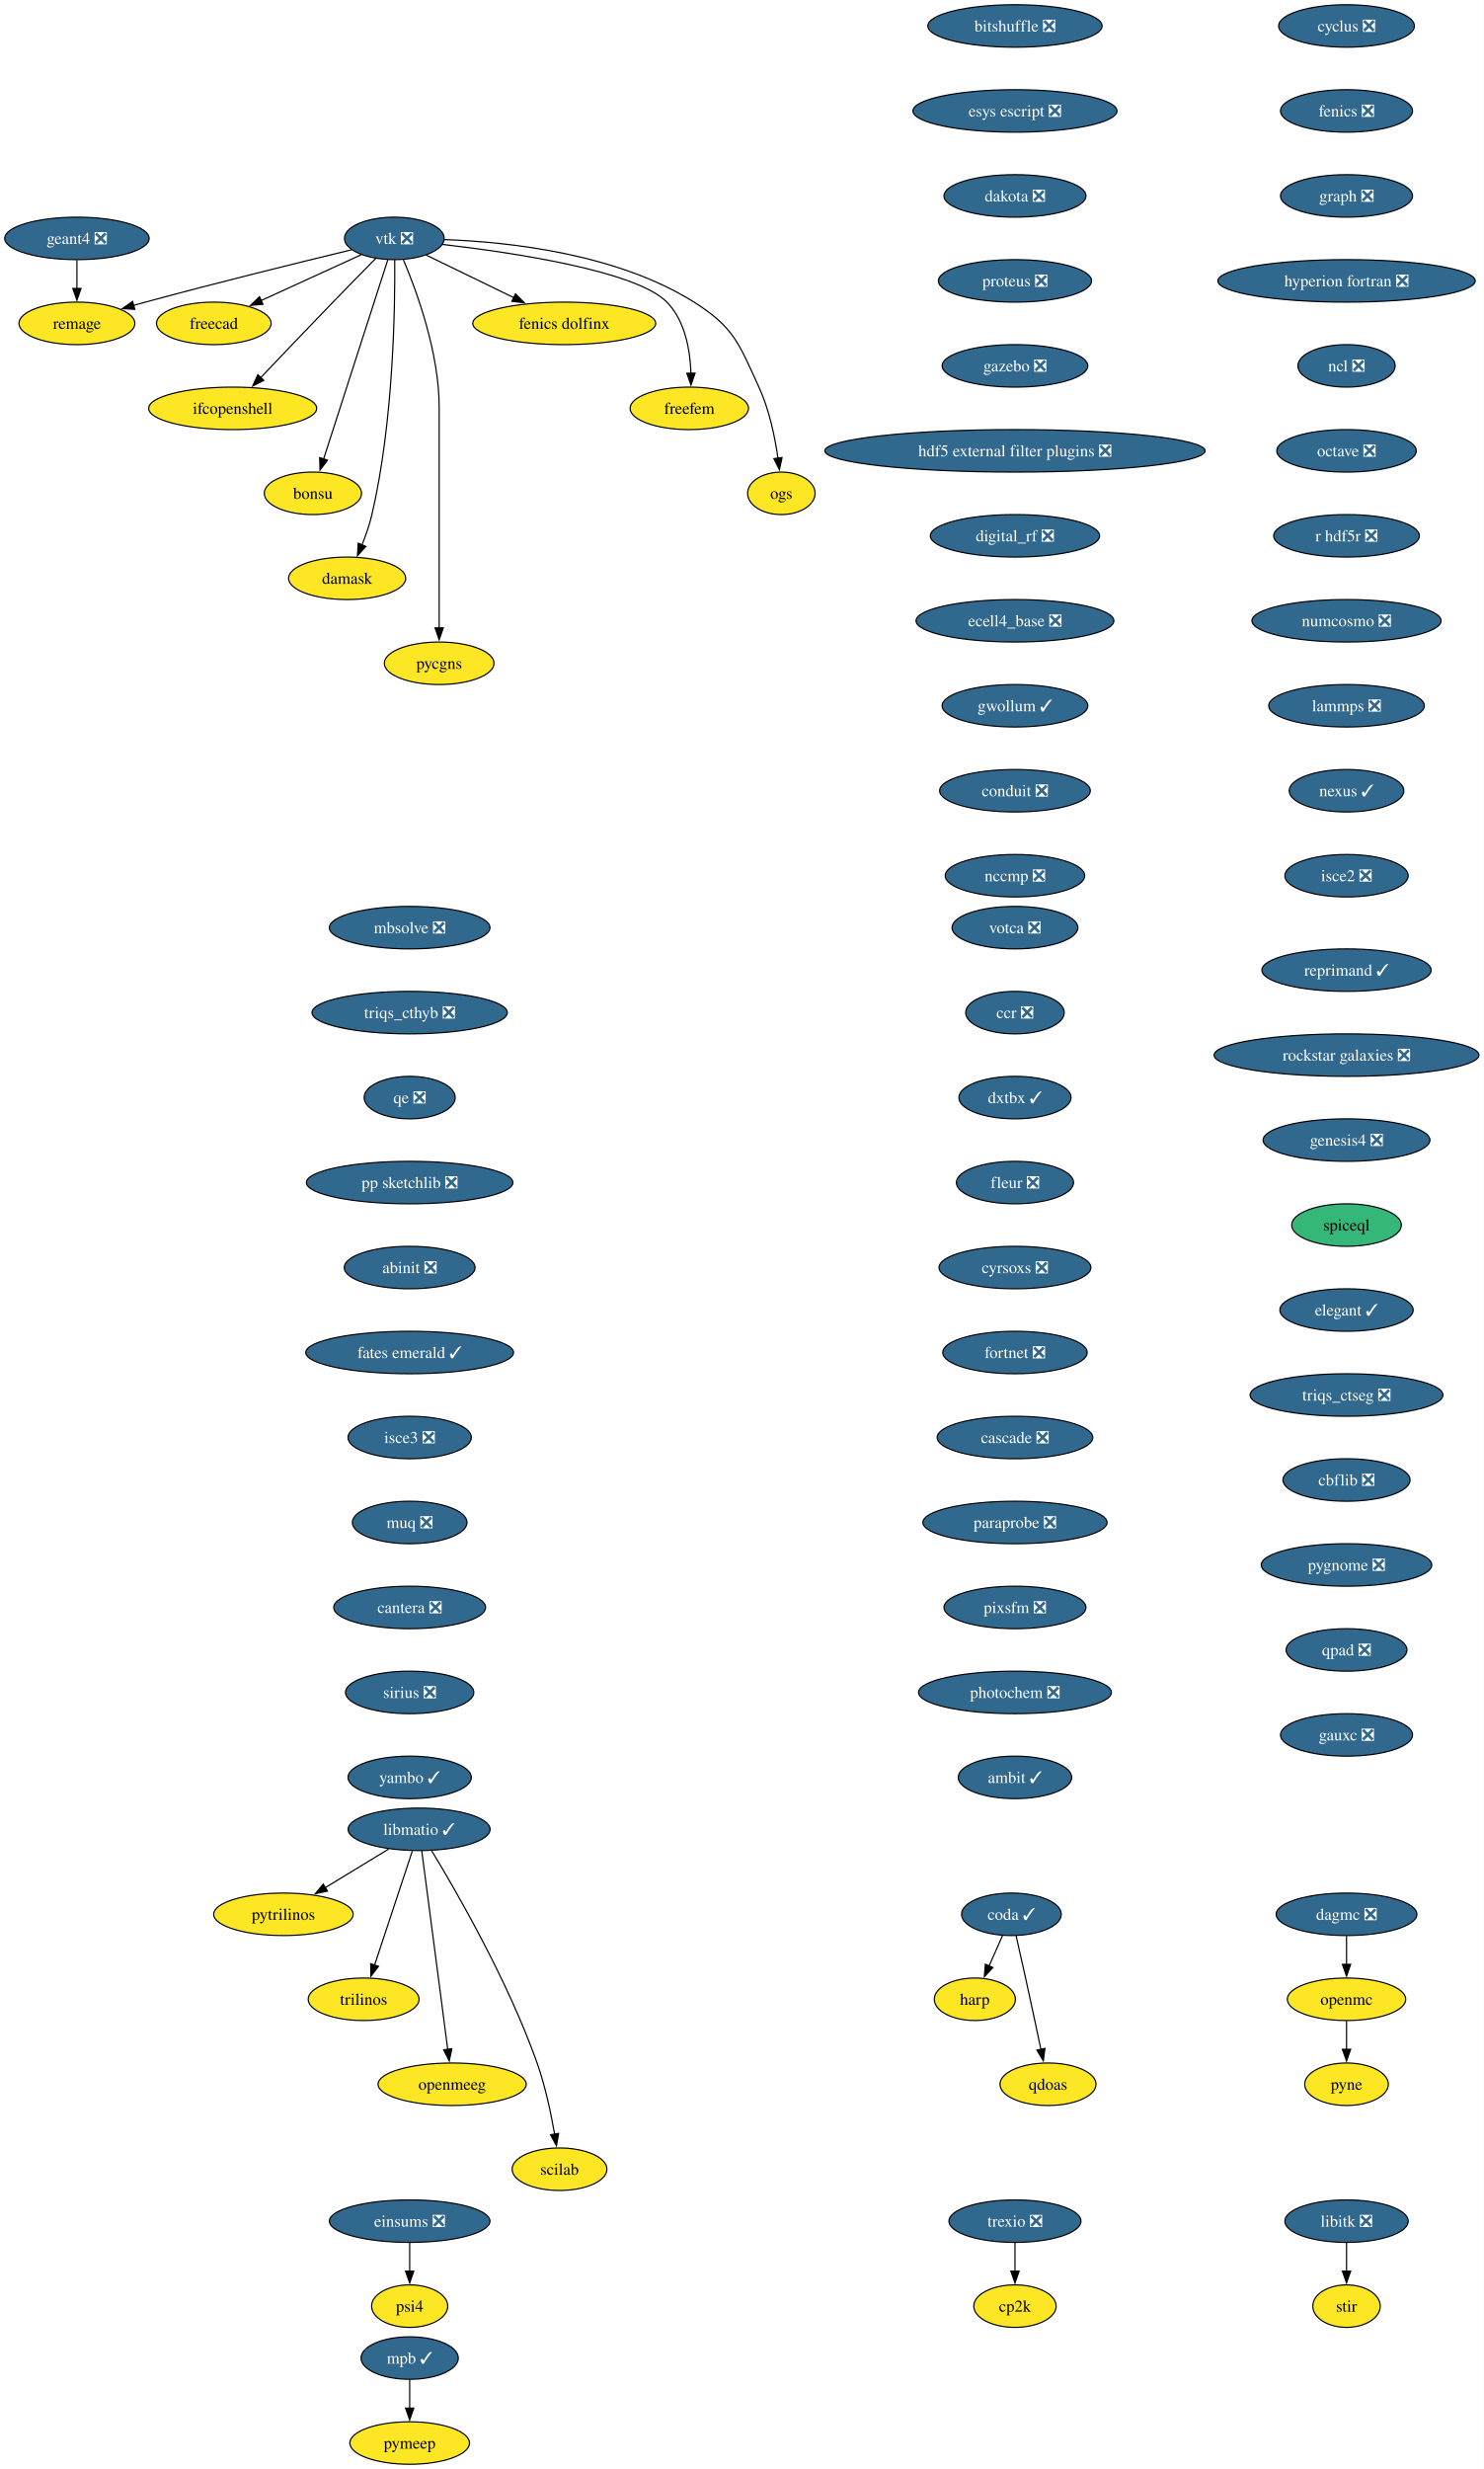
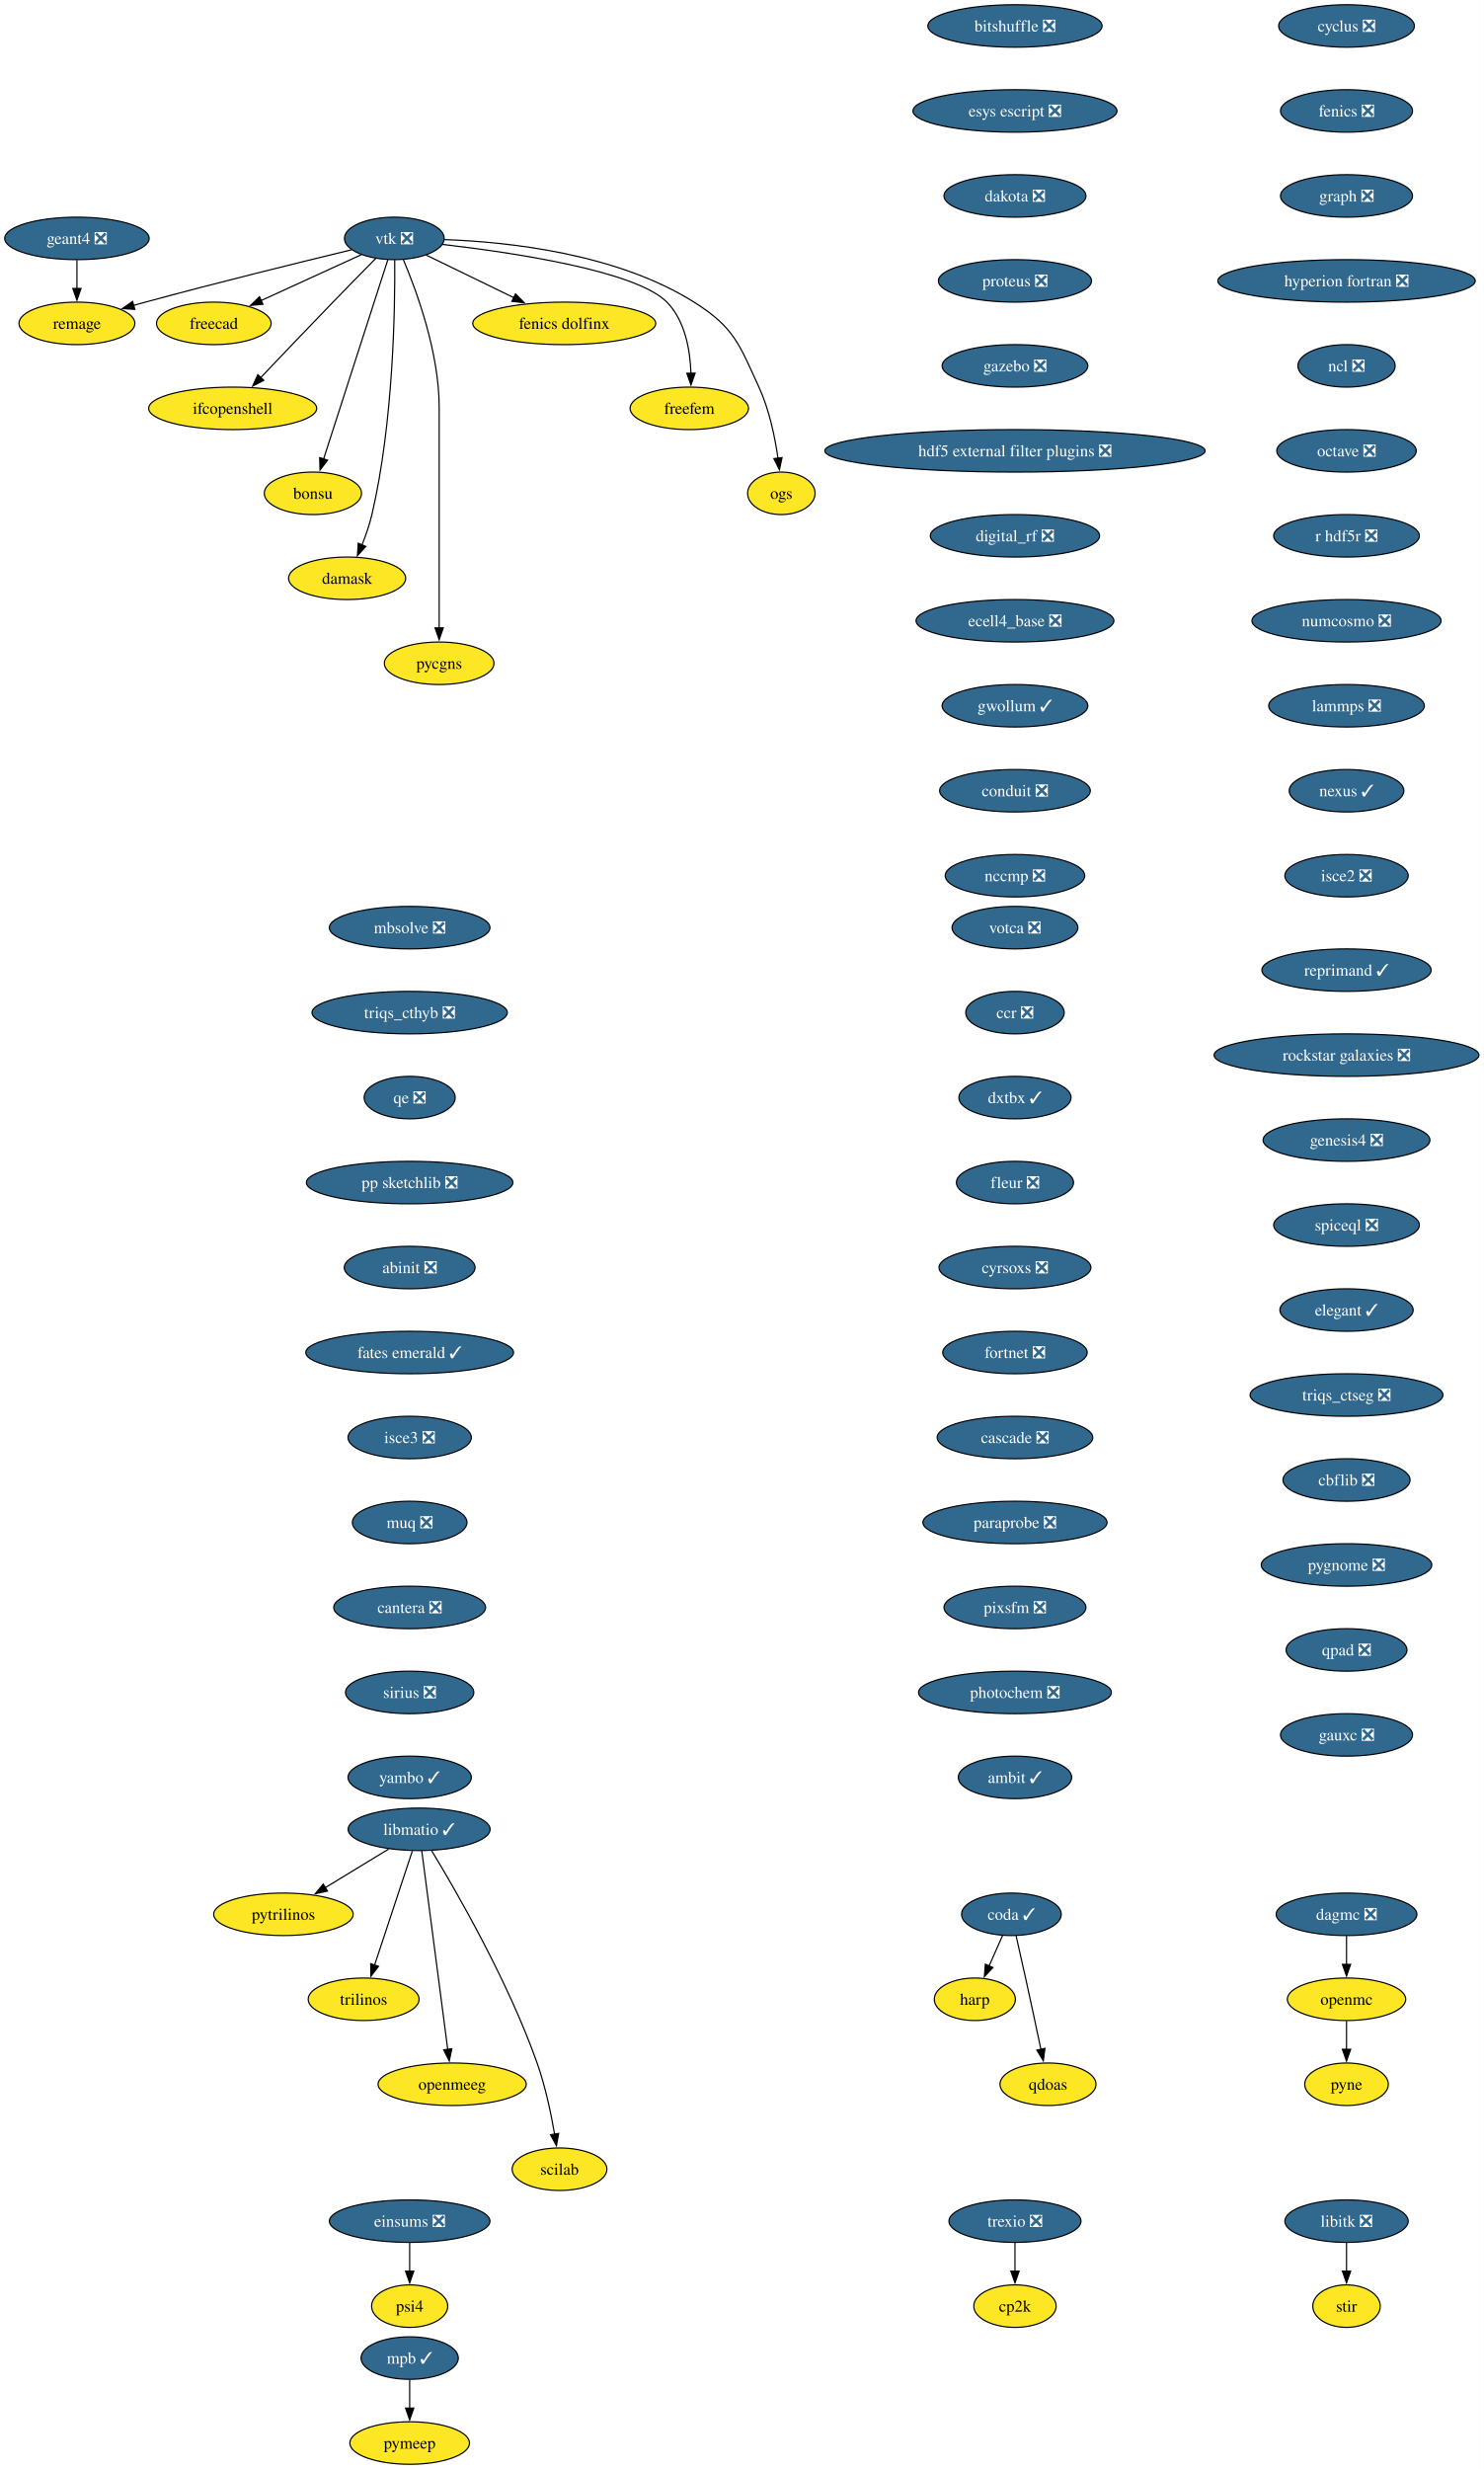
<svg xmlns="http://www.w3.org/2000/svg" xmlns:xlink="http://www.w3.org/1999/xlink" width="1257pt" height="2092pt" viewBox="0.00 0.00 1257.00 2092.00">
  <g id="graph0" class="graph" transform="scale(1 1) rotate(0) translate(4 2088)">
    <polygon fill="white" stroke="none" points="-4,4 -4,-2088 1253.44,-2088 1253.44,4 -4,4" />
    <g id="node1" class="node">
      <g id="a_node1">
        <a xlink:href="https://github.com/conda-forge/cyclus-feedstock/pull/112" xlink:title="cyclus ❎">
          <ellipse fill="#31688e" stroke="black" cx="1137.2" cy="-2066" rx="57.52" ry="18" />
          <text xml:space="preserve" text-anchor="middle" x="1137.2" y="-2061.32" font-family="Times,serif" font-size="14.00" fill="white">cyclus ❎</text>
        </a>
      </g>
    </g>
    <g id="node2" class="node">
      <g id="a_node2">
        <a xlink:href="https://github.com/conda-forge/fenics-feedstock/pull/287" xlink:title="fenics ❎">
          <ellipse fill="#31688e" stroke="black" cx="1137.2" cy="-1994" rx="55.94" ry="18" />
          <text xml:space="preserve" text-anchor="middle" x="1137.2" y="-1989.33" font-family="Times,serif" font-size="14.00" fill="white">fenics ❎</text>
        </a>
      </g>
    </g>
    <g id="node3" class="node">
      <g id="a_node3">
        <a xlink:href="https://github.com/conda-forge/graph-feedstock/pull/14" xlink:title="graph ❎">
          <ellipse fill="#31688e" stroke="black" cx="1137.2" cy="-1922" rx="55.94" ry="18" />
          <text xml:space="preserve" text-anchor="middle" x="1137.2" y="-1917.33" font-family="Times,serif" font-size="14.00" fill="white">graph ❎</text>
        </a>
      </g>
    </g>
    <g id="node4" class="node">
      <g id="a_node4">
        <a xlink:href="https://github.com/conda-forge/hyperion-fortran-feedstock/pull/36" xlink:title="hyperion fortran ❎">
          <ellipse fill="#31688e" stroke="black" cx="1137.2" cy="-1850" rx="109.08" ry="18" />
          <text xml:space="preserve" text-anchor="middle" x="1137.2" y="-1845.33" font-family="Times,serif" font-size="14.00" fill="white">hyperion fortran ❎</text>
        </a>
      </g>
    </g>
    <g id="node5" class="node">
      <g id="a_node5">
        <a xlink:href="https://github.com/conda-forge/ncl-feedstock/pull/171" xlink:title="ncl ❎">
          <ellipse fill="#31688e" stroke="black" cx="1137.2" cy="-1778" rx="41.21" ry="18" />
          <text xml:space="preserve" text-anchor="middle" x="1137.2" y="-1773.33" font-family="Times,serif" font-size="14.00" fill="white">ncl ❎</text>
        </a>
      </g>
    </g>
    <g id="node13" class="node">
      <g id="a_node13">
        <a xlink:href="https://github.com/conda-forge/octave-feedstock/pull/158" xlink:title="octave ❎">
          <ellipse fill="#31688e" stroke="black" cx="1137.2" cy="-1706" rx="59.1" ry="18" />
          <text xml:space="preserve" text-anchor="middle" x="1137.2" y="-1701.33" font-family="Times,serif" font-size="14.00" fill="white">octave ❎</text>
        </a>
      </g>
    </g>
    <g id="node6" class="node">
      <g id="a_node6">
        <a xlink:href="https://github.com/conda-forge/libitk-feedstock/pull/112" xlink:title="libitk ❎">
          <ellipse fill="#31688e" stroke="black" cx="1137.2" cy="-206" rx="52.26" ry="18" />
          <text xml:space="preserve" text-anchor="middle" x="1137.2" y="-201.33" font-family="Times,serif" font-size="14.00" fill="white">libitk ❎</text>
        </a>
      </g>
    </g>
    <g id="node7" class="node">
      <g id="a_node7">
        <a xlink:href="https://github.com/conda-forge/stir-feedstock" xlink:title="stir">
          <ellipse fill="#fde725" stroke="black" cx="1137.2" cy="-134" rx="28.59" ry="18" />
          <text xml:space="preserve" text-anchor="middle" x="1137.2" y="-129.32" font-family="Times,serif" font-size="14.00">stir</text>
        </a>
      </g>
    </g>
    <g id="edge5" class="edge">
      <path fill="none" stroke="black" d="M1137.2,-187.7C1137.2,-180.41 1137.2,-171.73 1137.2,-163.54" />
      <polygon fill="black" stroke="black" points="1140.7,-163.62 1137.2,-153.62 1133.7,-163.62 1140.7,-163.62" />
    </g>
    <g id="node8" class="node">
      <g id="a_node8">
        <a xlink:href="https://github.com/conda-forge/libmatio-feedstock/pull/62" xlink:title="libmatio ✓">
          <ellipse fill="#31688e" stroke="black" cx="351.2" cy="-538" rx="60.15" ry="18" />
          <text xml:space="preserve" text-anchor="middle" x="351.2" y="-533.33" font-family="Times,serif" font-size="14.00" fill="white">libmatio ✓</text>
        </a>
      </g>
    </g>
    <g id="node9" class="node">
      <g id="a_node9">
        <a xlink:href="https://github.com/conda-forge/pytrilinos-feedstock" xlink:title="pytrilinos">
          <ellipse fill="#fde725" stroke="black" cx="236.2" cy="-466" rx="59.1" ry="18" />
          <text xml:space="preserve" text-anchor="middle" x="236.2" y="-461.32" font-family="Times,serif" font-size="14.00">pytrilinos</text>
        </a>
      </g>
    </g>
    <g id="edge6" class="edge">
      <path fill="none" stroke="black" d="M325.4,-521.29C309.56,-511.65 289.07,-499.18 271.72,-488.62" />
      <polygon fill="black" stroke="black" points="273.58,-485.65 263.22,-483.44 269.94,-491.63 273.58,-485.65" />
    </g>
    <g id="node10" class="node">
      <g id="a_node10">
        <a xlink:href="https://github.com/conda-forge/trilinos-feedstock" xlink:title="trilinos">
          <ellipse fill="#fde725" stroke="black" cx="304.2" cy="-394" rx="47" ry="18" />
          <text xml:space="preserve" text-anchor="middle" x="304.2" y="-389.32" font-family="Times,serif" font-size="14.00">trilinos</text>
        </a>
      </g>
    </g>
    <g id="edge7" class="edge">
      <path fill="none" stroke="black" d="M345.44,-519.59C337.47,-495.5 322.99,-451.75 313.48,-423.03" />
      <polygon fill="black" stroke="black" points="316.81,-421.94 310.34,-413.55 310.16,-424.14 316.81,-421.94" />
    </g>
    <g id="node11" class="node">
      <g id="a_node11">
        <a xlink:href="https://github.com/conda-forge/openmeeg-feedstock" xlink:title="openmeeg">
          <ellipse fill="#fde725" stroke="black" cx="379.2" cy="-322" rx="62.78" ry="18" />
          <text xml:space="preserve" text-anchor="middle" x="379.2" y="-317.32" font-family="Times,serif" font-size="14.00">openmeeg</text>
        </a>
      </g>
    </g>
    <g id="edge8" class="edge">
      <path fill="none" stroke="black" d="M353.45,-519.85C358.25,-483.14 369.57,-396.66 375.47,-351.53" />
      <polygon fill="black" stroke="black" points="378.93,-352.1 376.75,-341.73 371.99,-351.19 378.93,-352.1" />
    </g>
    <g id="node12" class="node">
      <g id="a_node12">
        <a xlink:href="https://github.com/conda-forge/scilab-feedstock" xlink:title="scilab">
          <ellipse fill="#fde725" stroke="black" cx="470.2" cy="-250" rx="40.16" ry="18" />
          <text xml:space="preserve" text-anchor="middle" x="470.2" y="-245.32" font-family="Times,serif" font-size="14.00">scilab</text>
        </a>
      </g>
    </g>
    <g id="edge9" class="edge">
      <path fill="none" stroke="black" d="M361.75,-520.02C381.99,-486.72 426.45,-409.97 451.2,-340 458.14,-320.39 462.97,-297.42 466.02,-279.73" />
      <polygon fill="black" stroke="black" points="469.46,-280.35 467.61,-269.92 462.55,-279.23 469.46,-280.35" />
    </g>
    <g id="node14" class="node">
      <g id="a_node14">
        <a xlink:href="https://github.com/conda-forge/r-hdf5r-feedstock/pull/44" xlink:title="r hdf5r ❎">
          <ellipse fill="#31688e" stroke="black" cx="1137.2" cy="-1634" rx="61.73" ry="18" />
          <text xml:space="preserve" text-anchor="middle" x="1137.2" y="-1629.33" font-family="Times,serif" font-size="14.00" fill="white">r hdf5r ❎</text>
        </a>
      </g>
    </g>
    <g id="node17" class="node">
      <g id="a_node17">
        <a xlink:href="https://github.com/conda-forge/numcosmo-feedstock/pull/110" xlink:title="numcosmo ❎">
          <ellipse fill="#31688e" stroke="black" cx="1137.2" cy="-1562" rx="80.14" ry="18" />
          <text xml:space="preserve" text-anchor="middle" x="1137.2" y="-1557.33" font-family="Times,serif" font-size="14.00" fill="white">numcosmo ❎</text>
        </a>
      </g>
    </g>
    <g id="node15" class="node">
      <g id="a_node15">
        <a xlink:href="https://github.com/conda-forge/openmc-feedstock" xlink:title="openmc">
          <ellipse fill="#fde725" stroke="black" cx="1137.2" cy="-394" rx="50.16" ry="18" />
          <text xml:space="preserve" text-anchor="middle" x="1137.2" y="-389.32" font-family="Times,serif" font-size="14.00">openmc</text>
        </a>
      </g>
    </g>
    <g id="node16" class="node">
      <g id="a_node16">
        <a xlink:href="https://github.com/conda-forge/pyne-feedstock" xlink:title="pyne">
          <ellipse fill="#fde725" stroke="black" cx="1137.2" cy="-322" rx="35.42" ry="18" />
          <text xml:space="preserve" text-anchor="middle" x="1137.2" y="-317.32" font-family="Times,serif" font-size="14.00">pyne</text>
        </a>
      </g>
    </g>
    <g id="edge12" class="edge">
      <path fill="none" stroke="black" d="M1137.2,-375.7C1137.2,-368.41 1137.2,-359.73 1137.2,-351.54" />
      <polygon fill="black" stroke="black" points="1140.7,-351.62 1137.2,-341.62 1133.7,-351.62 1140.7,-351.62" />
    </g>
    <g id="node28" class="node">
      <g id="a_node28">
        <a xlink:href="https://github.com/conda-forge/lammps-feedstock/pull/239" xlink:title="lammps ❎">
          <ellipse fill="#31688e" stroke="black" cx="1137.2" cy="-1490" rx="65.94" ry="18" />
          <text xml:space="preserve" text-anchor="middle" x="1137.2" y="-1485.33" font-family="Times,serif" font-size="14.00" fill="white">lammps ❎</text>
        </a>
      </g>
    </g>
    <g id="node18" class="node">
      <g id="a_node18">
        <a xlink:href="https://github.com/conda-forge/vtk-feedstock/pull/436" xlink:title="vtk ❎">
          <ellipse fill="#31688e" stroke="black" cx="330.2" cy="-1886" rx="42.26" ry="18" />
          <text xml:space="preserve" text-anchor="middle" x="330.2" y="-1881.33" font-family="Times,serif" font-size="14.00" fill="white">vtk ❎</text>
        </a>
      </g>
    </g>
    <g id="node19" class="node">
      <g id="a_node19">
        <a xlink:href="https://github.com/conda-forge/freecad-feedstock" xlink:title="freecad">
          <ellipse fill="#fde725" stroke="black" cx="177.2" cy="-1814" rx="48.58" ry="18" />
          <text xml:space="preserve" text-anchor="middle" x="177.2" y="-1809.33" font-family="Times,serif" font-size="14.00">freecad</text>
        </a>
      </g>
    </g>
    <g id="edge14" class="edge">
      <path fill="none" stroke="black" d="M302.14,-1872.16C278.3,-1861.25 243.81,-1845.47 217.1,-1833.25" />
      <polygon fill="black" stroke="black" points="218.84,-1830.2 208.29,-1829.22 215.93,-1836.57 218.84,-1830.2" />
    </g>
    <g id="node20" class="node">
      <g id="a_node20">
        <a xlink:href="https://github.com/conda-forge/ifcopenshell-feedstock" xlink:title="ifcopenshell">
          <ellipse fill="#fde725" stroke="black" cx="193.2" cy="-1742" rx="71.2" ry="18" />
          <text xml:space="preserve" text-anchor="middle" x="193.2" y="-1737.33" font-family="Times,serif" font-size="14.00">ifcopenshell</text>
        </a>
      </g>
    </g>
    <g id="edge15" class="edge">
      <path fill="none" stroke="black" d="M314.68,-1869.28C304.31,-1858.77 290.4,-1844.6 278.2,-1832 257.39,-1810.5 233.9,-1785.88 216.9,-1767.99" />
      <polygon fill="black" stroke="black" points="219.58,-1765.73 210.16,-1760.89 214.51,-1770.55 219.58,-1765.73" />
    </g>
    <g id="node21" class="node">
      <g id="a_node21">
        <a xlink:href="https://github.com/conda-forge/bonsu-feedstock" xlink:title="bonsu">
          <ellipse fill="#fde725" stroke="black" cx="261.2" cy="-1670" rx="41.21" ry="18" />
          <text xml:space="preserve" text-anchor="middle" x="261.2" y="-1665.33" font-family="Times,serif" font-size="14.00">bonsu</text>
        </a>
      </g>
    </g>
    <g id="edge16" class="edge">
      <path fill="none" stroke="black" d="M324.67,-1867.85C312.79,-1830.99 284.72,-1743.92 270.22,-1698.96" />
      <polygon fill="black" stroke="black" points="273.62,-1698.12 267.22,-1689.67 266.96,-1700.26 273.62,-1698.12" />
    </g>
    <g id="node22" class="node">
      <g id="a_node22">
        <a xlink:href="https://github.com/conda-forge/damask-feedstock" xlink:title="damask">
          <ellipse fill="#fde725" stroke="black" cx="290.2" cy="-1598" rx="49.63" ry="18" />
          <text xml:space="preserve" text-anchor="middle" x="290.2" y="-1593.33" font-family="Times,serif" font-size="14.00">damask</text>
        </a>
      </g>
    </g>
    <g id="edge17" class="edge">
      <path fill="none" stroke="black" d="M330.52,-1867.78C330.87,-1828.79 329.65,-1731.05 311.2,-1652 309.19,-1643.39 306.03,-1634.33 302.76,-1626.18" />
      <polygon fill="black" stroke="black" points="306.06,-1625 298.92,-1617.17 299.62,-1627.74 306.06,-1625" />
    </g>
    <g id="node23" class="node">
      <g id="a_node23">
        <a xlink:href="https://github.com/conda-forge/pycgns-feedstock" xlink:title="pycgns">
          <ellipse fill="#fde725" stroke="black" cx="368.2" cy="-1526" rx="46.47" ry="18" />
          <text xml:space="preserve" text-anchor="middle" x="368.2" y="-1521.33" font-family="Times,serif" font-size="14.00">pycgns</text>
        </a>
      </g>
    </g>
    <g id="edge18" class="edge">
      <path fill="none" stroke="black" d="M337.89,-1867.91C349,-1841.62 368.2,-1789.45 368.2,-1743 368.2,-1743 368.2,-1743 368.2,-1669 368.2,-1629.74 368.2,-1584.38 368.2,-1555.69" />
      <polygon fill="black" stroke="black" points="371.7,-1556 368.2,-1546 364.7,-1556 371.7,-1556" />
    </g>
    <g id="node24" class="node">
      <g id="a_node24">
        <a xlink:href="https://github.com/conda-forge/fenics-dolfinx-feedstock" xlink:title="fenics dolfinx">
          <ellipse fill="#fde725" stroke="black" cx="474.2" cy="-1814" rx="77.52" ry="18" />
          <text xml:space="preserve" text-anchor="middle" x="474.2" y="-1809.33" font-family="Times,serif" font-size="14.00">fenics dolfinx</text>
        </a>
      </g>
    </g>
    <g id="edge19" class="edge">
      <path fill="none" stroke="black" d="M357.29,-1871.83C378.15,-1861.69 407.4,-1847.48 431.42,-1835.8" />
      <polygon fill="black" stroke="black" points="432.87,-1838.98 440.33,-1831.47 429.81,-1832.69 432.87,-1838.98" />
    </g>
    <g id="node25" class="node">
      <g id="a_node25">
        <a xlink:href="https://github.com/conda-forge/freefem-feedstock" xlink:title="freefem">
          <ellipse fill="#fde725" stroke="black" cx="580.2" cy="-1742" rx="50.16" ry="18" />
          <text xml:space="preserve" text-anchor="middle" x="580.2" y="-1737.33" font-family="Times,serif" font-size="14.00">freefem</text>
        </a>
      </g>
    </g>
    <g id="edge20" class="edge">
      <path fill="none" stroke="black" d="M370.85,-1880.91C429.84,-1874.12 535,-1858.6 561.2,-1832 576.72,-1816.25 580.95,-1791.12 581.6,-1771.57" />
      <polygon fill="black" stroke="black" points="585.1,-1771.78 581.6,-1761.77 578.1,-1771.77 585.1,-1771.78" />
    </g>
    <g id="node26" class="node">
      <g id="a_node26">
        <a xlink:href="https://github.com/conda-forge/ogs-feedstock" xlink:title="ogs">
          <ellipse fill="#fde725" stroke="black" cx="658.2" cy="-1670" rx="28.59" ry="18" />
          <text xml:space="preserve" text-anchor="middle" x="658.2" y="-1665.33" font-family="Times,serif" font-size="14.00">ogs</text>
        </a>
      </g>
    </g>
    <g id="edge21" class="edge">
      <path fill="none" stroke="black" d="M372.66,-1884.98C425.98,-1883.08 518.45,-1873.41 584.2,-1832 618.28,-1810.54 622.37,-1796.58 639.2,-1760 647.99,-1740.9 652.78,-1717.61 655.35,-1699.64" />
      <polygon fill="black" stroke="black" points="658.79,-1700.3 656.58,-1689.94 651.85,-1699.42 658.79,-1700.3" />
    </g>
    <g id="node27" class="node">
      <g id="a_node27">
        <a xlink:href="https://github.com/conda-forge/remage-feedstock" xlink:title="remage">
          <ellipse fill="#fde725" stroke="black" cx="61.2" cy="-1814" rx="49.1" ry="18" />
          <text xml:space="preserve" text-anchor="middle" x="61.2" y="-1809.33" font-family="Times,serif" font-size="14.00">remage</text>
        </a>
      </g>
    </g>
    <g id="edge22" class="edge">
      <path fill="none" stroke="black" d="M293.88,-1876.33C251.74,-1866.17 180.25,-1848.61 119.2,-1832 115.92,-1831.11 112.53,-1830.17 109.13,-1829.2" />
      <polygon fill="black" stroke="black" points="110.3,-1825.9 99.73,-1826.52 108.38,-1832.63 110.3,-1825.9" />
    </g>
    <g id="node31" class="node">
      <g id="a_node31">
        <a xlink:href="https://github.com/conda-forge/nexus-feedstock/pull/27" xlink:title="nexus ✓">
          <ellipse fill="#31688e" stroke="black" cx="1137.2" cy="-1418" rx="48.58" ry="18" />
          <text xml:space="preserve" text-anchor="middle" x="1137.2" y="-1413.33" font-family="Times,serif" font-size="14.00" fill="white">nexus ✓</text>
        </a>
      </g>
    </g>
    <g id="node29" class="node">
      <g id="a_node29">
        <a xlink:href="https://github.com/conda-forge/mpb-feedstock/pull/51" xlink:title="mpb ✓">
          <ellipse fill="#31688e" stroke="black" cx="343.2" cy="-90" rx="41.21" ry="18" />
          <text xml:space="preserve" text-anchor="middle" x="343.2" y="-85.33" font-family="Times,serif" font-size="14.00" fill="white">mpb ✓</text>
        </a>
      </g>
    </g>
    <g id="node30" class="node">
      <g id="a_node30">
        <a xlink:href="https://github.com/conda-forge/pymeep-feedstock" xlink:title="pymeep">
          <ellipse fill="#fde725" stroke="black" cx="343.2" cy="-18" rx="50.68" ry="18" />
          <text xml:space="preserve" text-anchor="middle" x="343.2" y="-13.32" font-family="Times,serif" font-size="14.00">pymeep</text>
        </a>
      </g>
    </g>
    <g id="edge24" class="edge">
      <path fill="none" stroke="black" d="M343.2,-71.7C343.2,-64.41 343.2,-55.73 343.2,-47.54" />
      <polygon fill="black" stroke="black" points="346.7,-47.62 343.2,-37.62 339.7,-47.62 346.7,-47.62" />
    </g>
    <g id="node32" class="node">
      <g id="a_node32">
        <a xlink:href="https://github.com/conda-forge/isce2-feedstock/pull/83" xlink:title="isce2 ❎">
          <ellipse fill="#31688e" stroke="black" cx="1137.2" cy="-1346" rx="52.26" ry="18" />
          <text xml:space="preserve" text-anchor="middle" x="1137.2" y="-1341.33" font-family="Times,serif" font-size="14.00" fill="white">isce2 ❎</text>
        </a>
      </g>
    </g>
    <g id="node33" class="node">
      <g id="a_node33">
        <a xlink:href="https://github.com/conda-forge/geant4-feedstock/pull/95" xlink:title="geant4 ❎">
          <ellipse fill="#31688e" stroke="black" cx="61.2" cy="-1886" rx="61.2" ry="18" />
          <text xml:space="preserve" text-anchor="middle" x="61.2" y="-1881.33" font-family="Times,serif" font-size="14.00" fill="white">geant4 ❎</text>
        </a>
      </g>
    </g>
    <g id="edge27" class="edge">
      <path fill="none" stroke="black" d="M61.2,-1867.7C61.2,-1860.41 61.2,-1851.73 61.2,-1843.54" />
      <polygon fill="black" stroke="black" points="64.7,-1843.62 61.2,-1833.62 57.7,-1843.62 64.7,-1843.62" />
    </g>
    <g id="node34" class="node">
      <g id="a_node34">
        <a xlink:href="https://github.com/conda-forge/bitshuffle-feedstock/pull/64" xlink:title="bitshuffle ❎">
          <ellipse fill="#31688e" stroke="black" cx="856.2" cy="-2066" rx="73.83" ry="18" />
          <text xml:space="preserve" text-anchor="middle" x="856.2" y="-2061.32" font-family="Times,serif" font-size="14.00" fill="white">bitshuffle ❎</text>
        </a>
      </g>
    </g>
    <g id="node35" class="node">
      <g id="a_node35">
        <a xlink:href="https://github.com/conda-forge/esys-escript-feedstock/pull/83" xlink:title="esys escript ❎">
          <ellipse fill="#31688e" stroke="black" cx="856.2" cy="-1994" rx="86.46" ry="18" />
          <text xml:space="preserve" text-anchor="middle" x="856.2" y="-1989.33" font-family="Times,serif" font-size="14.00" fill="white">esys escript ❎</text>
        </a>
      </g>
    </g>
    <g id="node36" class="node">
      <g id="a_node36">
        <a xlink:href="https://github.com/conda-forge/dakota-feedstock/pull/61" xlink:title="dakota ❎">
          <ellipse fill="#31688e" stroke="black" cx="856.2" cy="-1922" rx="60.15" ry="18" />
          <text xml:space="preserve" text-anchor="middle" x="856.2" y="-1917.33" font-family="Times,serif" font-size="14.00" fill="white">dakota ❎</text>
        </a>
      </g>
    </g>
    <g id="node37" class="node">
      <g id="a_node37">
        <a xlink:href="https://github.com/conda-forge/proteus-feedstock/pull/78" xlink:title="proteus ❎">
          <ellipse fill="#31688e" stroke="black" cx="856.2" cy="-1850" rx="64.89" ry="18" />
          <text xml:space="preserve" text-anchor="middle" x="856.2" y="-1845.33" font-family="Times,serif" font-size="14.00" fill="white">proteus ❎</text>
        </a>
      </g>
    </g>
    <g id="node39" class="node">
      <g id="a_node39">
        <a xlink:href="https://github.com/conda-forge/gazebo-feedstock/pull/259" xlink:title="gazebo ❎">
          <ellipse fill="#31688e" stroke="black" cx="856.2" cy="-1778" rx="61.73" ry="18" />
          <text xml:space="preserve" text-anchor="middle" x="856.2" y="-1773.33" font-family="Times,serif" font-size="14.00" fill="white">gazebo ❎</text>
        </a>
      </g>
    </g>
    <g id="node38" class="node">
      <g id="a_node38">
        <a xlink:href="https://github.com/conda-forge/cp2k-feedstock" xlink:title="cp2k">
          <ellipse fill="#fde725" stroke="black" cx="856.2" cy="-134" rx="34.9" ry="18" />
          <text xml:space="preserve" text-anchor="middle" x="856.2" y="-129.32" font-family="Times,serif" font-size="14.00">cp2k</text>
        </a>
      </g>
    </g>
    <g id="node40" class="node">
      <g id="a_node40">
        <a xlink:href="https://github.com/conda-forge/hdf5-external-filter-plugins-feedstock/pull/29" xlink:title="hdf5 external filter plugins ❎">
          <ellipse fill="#31688e" stroke="black" cx="856.2" cy="-1706" rx="161.17" ry="18" />
          <text xml:space="preserve" text-anchor="middle" x="856.2" y="-1701.33" font-family="Times,serif" font-size="14.00" fill="white">hdf5 external filter plugins ❎</text>
        </a>
      </g>
    </g>
    <g id="node41" class="node">
      <g id="a_node41">
        <a xlink:href="https://github.com/conda-forge/digital_rf-feedstock/pull/42" xlink:title="digital_rf ❎">
          <ellipse fill="#31688e" stroke="black" cx="856.2" cy="-1634" rx="71.73" ry="18" />
          <text xml:space="preserve" text-anchor="middle" x="856.2" y="-1629.33" font-family="Times,serif" font-size="14.00" fill="white">digital_rf ❎</text>
        </a>
      </g>
    </g>
    <g id="node42" class="node">
      <g id="a_node42">
        <a xlink:href="https://github.com/conda-forge/ecell4_base-feedstock/pull/37" xlink:title="ecell4_base ❎">
          <ellipse fill="#31688e" stroke="black" cx="856.2" cy="-1562" rx="83.83" ry="18" />
          <text xml:space="preserve" text-anchor="middle" x="856.2" y="-1557.33" font-family="Times,serif" font-size="14.00" fill="white">ecell4_base ❎</text>
        </a>
      </g>
    </g>
    <g id="node43" class="node">
      <g id="a_node43">
        <a xlink:href="https://github.com/conda-forge/gwollum-feedstock/pull/74" xlink:title="gwollum ✓">
          <ellipse fill="#31688e" stroke="black" cx="856.2" cy="-1490" rx="61.73" ry="18" />
          <text xml:space="preserve" text-anchor="middle" x="856.2" y="-1485.33" font-family="Times,serif" font-size="14.00" fill="white">gwollum ✓</text>
        </a>
      </g>
    </g>
    <g id="node44" class="node">
      <g id="a_node44">
        <a xlink:href="https://github.com/conda-forge/conduit-feedstock/pull/59" xlink:title="conduit ❎">
          <ellipse fill="#31688e" stroke="black" cx="856.2" cy="-1418" rx="63.84" ry="18" />
          <text xml:space="preserve" text-anchor="middle" x="856.2" y="-1413.33" font-family="Times,serif" font-size="14.00" fill="white">conduit ❎</text>
        </a>
      </g>
    </g>
    <g id="node45" class="node">
      <g id="a_node45">
        <a xlink:href="https://github.com/conda-forge/nccmp-feedstock/pull/27" xlink:title="nccmp ❎">
          <ellipse fill="#31688e" stroke="black" cx="856.2" cy="-1346" rx="59.1" ry="18" />
          <text xml:space="preserve" text-anchor="middle" x="856.2" y="-1341.33" font-family="Times,serif" font-size="14.00" fill="white">nccmp ❎</text>
        </a>
      </g>
    </g>
    <g id="node46" class="node">
      <g id="a_node46">
        <a xlink:href="https://github.com/conda-forge/dagmc-feedstock/pull/42" xlink:title="dagmc ❎">
          <ellipse fill="#31688e" stroke="black" cx="1137.2" cy="-466" rx="59.63" ry="18" />
          <text xml:space="preserve" text-anchor="middle" x="1137.2" y="-461.32" font-family="Times,serif" font-size="14.00" fill="white">dagmc ❎</text>
        </a>
      </g>
    </g>
    <g id="edge38" class="edge">
      <path fill="none" stroke="black" d="M1137.2,-447.7C1137.2,-440.41 1137.2,-431.73 1137.2,-423.54" />
      <polygon fill="black" stroke="black" points="1140.7,-423.62 1137.2,-413.62 1133.7,-423.62 1140.7,-423.62" />
    </g>
    <g id="node47" class="node">
      <g id="a_node47">
        <a xlink:href="https://github.com/conda-forge/mbsolve-feedstock/pull/23" xlink:title="mbsolve ❎">
          <ellipse fill="#31688e" stroke="black" cx="343.2" cy="-1302" rx="68.04" ry="18" />
          <text xml:space="preserve" text-anchor="middle" x="343.2" y="-1297.33" font-family="Times,serif" font-size="14.00" fill="white">mbsolve ❎</text>
        </a>
      </g>
    </g>
    <g id="node48" class="node">
      <g id="a_node48">
        <a xlink:href="https://github.com/conda-forge/triqs_cthyb-feedstock/pull/55" xlink:title="triqs_cthyb ❎">
          <ellipse fill="#31688e" stroke="black" cx="343.2" cy="-1230" rx="82.77" ry="18" />
          <text xml:space="preserve" text-anchor="middle" x="343.2" y="-1225.33" font-family="Times,serif" font-size="14.00" fill="white">triqs_cthyb ❎</text>
        </a>
      </g>
    </g>
    <g id="node49" class="node">
      <g id="a_node49">
        <a xlink:href="https://github.com/conda-forge/qe-feedstock/pull/80" xlink:title="qe ❎">
          <ellipse fill="#31688e" stroke="black" cx="343.2" cy="-1158" rx="38.58" ry="18" />
          <text xml:space="preserve" text-anchor="middle" x="343.2" y="-1153.33" font-family="Times,serif" font-size="14.00" fill="white">qe ❎</text>
        </a>
      </g>
    </g>
    <g id="node50" class="node">
      <g id="a_node50">
        <a xlink:href="https://github.com/conda-forge/pp-sketchlib-feedstock/pull/67" xlink:title="pp sketchlib ❎">
          <ellipse fill="#31688e" stroke="black" cx="343.2" cy="-1086" rx="87.51" ry="18" />
          <text xml:space="preserve" text-anchor="middle" x="343.2" y="-1081.33" font-family="Times,serif" font-size="14.00" fill="white">pp sketchlib ❎</text>
        </a>
      </g>
    </g>
    <g id="node51" class="node">
      <g id="a_node51">
        <a xlink:href="https://github.com/conda-forge/abinit-feedstock/pull/82" xlink:title="abinit ❎">
          <ellipse fill="#31688e" stroke="black" cx="343.2" cy="-1014" rx="55.42" ry="18" />
          <text xml:space="preserve" text-anchor="middle" x="343.2" y="-1009.33" font-family="Times,serif" font-size="14.00" fill="white">abinit ❎</text>
        </a>
      </g>
    </g>
    <g id="node52" class="node">
      <g id="a_node52">
        <a xlink:href="https://github.com/conda-forge/fates-emerald-feedstock/pull/24" xlink:title="fates emerald ✓">
          <ellipse fill="#31688e" stroke="black" cx="343.2" cy="-942" rx="88.04" ry="18" />
          <text xml:space="preserve" text-anchor="middle" x="343.2" y="-937.33" font-family="Times,serif" font-size="14.00" fill="white">fates emerald ✓</text>
        </a>
      </g>
    </g>
    <g id="node53" class="node">
      <g id="a_node53">
        <a xlink:href="https://github.com/conda-forge/isce3-feedstock/pull/113" xlink:title="isce3 ❎">
          <ellipse fill="#31688e" stroke="black" cx="343.2" cy="-870" rx="52.26" ry="18" />
          <text xml:space="preserve" text-anchor="middle" x="343.2" y="-865.33" font-family="Times,serif" font-size="14.00" fill="white">isce3 ❎</text>
        </a>
      </g>
    </g>
    <g id="node54" class="node">
      <g id="a_node54">
        <a xlink:href="https://github.com/conda-forge/muq-feedstock/pull/60" xlink:title="muq ❎">
          <ellipse fill="#31688e" stroke="black" cx="343.2" cy="-798" rx="48.58" ry="18" />
          <text xml:space="preserve" text-anchor="middle" x="343.2" y="-793.33" font-family="Times,serif" font-size="14.00" fill="white">muq ❎</text>
        </a>
      </g>
    </g>
    <g id="node55" class="node">
      <g id="a_node55">
        <a xlink:href="https://github.com/conda-forge/cantera-feedstock/pull/70" xlink:title="cantera ❎">
          <ellipse fill="#31688e" stroke="black" cx="343.2" cy="-726" rx="64.36" ry="18" />
          <text xml:space="preserve" text-anchor="middle" x="343.2" y="-721.33" font-family="Times,serif" font-size="14.00" fill="white">cantera ❎</text>
        </a>
      </g>
    </g>
    <g id="node56" class="node">
      <g id="a_node56">
        <a xlink:href="https://github.com/conda-forge/sirius-feedstock/pull/37" xlink:title="sirius ❎">
          <ellipse fill="#31688e" stroke="black" cx="343.2" cy="-654" rx="54.36" ry="18" />
          <text xml:space="preserve" text-anchor="middle" x="343.2" y="-649.33" font-family="Times,serif" font-size="14.00" fill="white">sirius ❎</text>
        </a>
      </g>
    </g>
    <g id="node57" class="node">
      <g id="a_node57">
        <a xlink:href="https://github.com/conda-forge/yambo-feedstock/pull/52" xlink:title="yambo ✓">
          <ellipse fill="#31688e" stroke="black" cx="343.2" cy="-582" rx="52.26" ry="18" />
          <text xml:space="preserve" text-anchor="middle" x="343.2" y="-577.33" font-family="Times,serif" font-size="14.00" fill="white">yambo ✓</text>
        </a>
      </g>
    </g>
    <g id="node58" class="node">
      <g id="a_node58">
        <a xlink:href="https://github.com/conda-forge/coda-feedstock/pull/44" xlink:title="coda ✓">
          <ellipse fill="#31688e" stroke="black" cx="853.2" cy="-466" rx="42.26" ry="18" />
          <text xml:space="preserve" text-anchor="middle" x="853.2" y="-461.32" font-family="Times,serif" font-size="14.00" fill="white">coda ✓</text>
        </a>
      </g>
    </g>
    <g id="node59" class="node">
      <g id="a_node59">
        <a xlink:href="https://github.com/conda-forge/harp-feedstock" xlink:title="harp">
          <ellipse fill="#fde725" stroke="black" cx="822.2" cy="-394" rx="34.37" ry="18" />
          <text xml:space="preserve" text-anchor="middle" x="822.2" y="-389.32" font-family="Times,serif" font-size="14.00">harp</text>
        </a>
      </g>
    </g>
    <g id="edge49" class="edge">
      <path fill="none" stroke="black" d="M845.7,-448.05C842.27,-440.32 838.13,-430.96 834.28,-422.27" />
      <polygon fill="black" stroke="black" points="837.5,-420.9 830.25,-413.17 831.1,-423.73 837.5,-420.9" />
    </g>
    <g id="node60" class="node">
      <g id="a_node60">
        <a xlink:href="https://github.com/conda-forge/qdoas-feedstock" xlink:title="qdoas">
          <ellipse fill="#fde725" stroke="black" cx="884.2" cy="-322" rx="40.69" ry="18" />
          <text xml:space="preserve" text-anchor="middle" x="884.2" y="-317.32" font-family="Times,serif" font-size="14.00">qdoas</text>
        </a>
      </g>
    </g>
    <g id="edge50" class="edge">
      <path fill="none" stroke="black" d="M857.15,-447.83C859.52,-437.46 862.57,-423.98 865.2,-412 869.64,-391.81 874.51,-369.02 878.2,-351.55" />
      <polygon fill="black" stroke="black" points="881.6,-352.4 880.24,-341.89 874.75,-350.95 881.6,-352.4" />
    </g>
    <g id="node61" class="node">
      <g id="a_node61">
        <a xlink:href="https://github.com/conda-forge/votca-feedstock/pull/33" xlink:title="votca ❎">
          <ellipse fill="#31688e" stroke="black" cx="856.2" cy="-1302" rx="53.31" ry="18" />
          <text xml:space="preserve" text-anchor="middle" x="856.2" y="-1297.33" font-family="Times,serif" font-size="14.00" fill="white">votca ❎</text>
        </a>
      </g>
    </g>
    <g id="node62" class="node">
      <g id="a_node62">
        <a xlink:href="https://github.com/conda-forge/ccr-feedstock/pull/14" xlink:title="ccr ❎">
          <ellipse fill="#31688e" stroke="black" cx="856.2" cy="-1230" rx="41.74" ry="18" />
          <text xml:space="preserve" text-anchor="middle" x="856.2" y="-1225.33" font-family="Times,serif" font-size="14.00" fill="white">ccr ❎</text>
        </a>
      </g>
    </g>
    <g id="node63" class="node">
      <g id="a_node63">
        <a xlink:href="https://github.com/conda-forge/dxtbx-feedstock/pull/98" xlink:title="dxtbx ✓">
          <ellipse fill="#31688e" stroke="black" cx="856.2" cy="-1158" rx="47.53" ry="18" />
          <text xml:space="preserve" text-anchor="middle" x="856.2" y="-1153.33" font-family="Times,serif" font-size="14.00" fill="white">dxtbx ✓</text>
        </a>
      </g>
    </g>
    <g id="node64" class="node">
      <g id="a_node64">
        <a xlink:href="https://github.com/conda-forge/fleur-feedstock/pull/28" xlink:title="fleur ❎">
          <ellipse fill="#31688e" stroke="black" cx="856.2" cy="-1086" rx="49.63" ry="18" />
          <text xml:space="preserve" text-anchor="middle" x="856.2" y="-1081.33" font-family="Times,serif" font-size="14.00" fill="white">fleur ❎</text>
        </a>
      </g>
    </g>
    <g id="node65" class="node">
      <g id="a_node65">
        <a xlink:href="https://github.com/conda-forge/cyrsoxs-feedstock/pull/31" xlink:title="cyrsoxs ❎">
          <ellipse fill="#31688e" stroke="black" cx="856.2" cy="-1014" rx="64.36" ry="18" />
          <text xml:space="preserve" text-anchor="middle" x="856.2" y="-1009.33" font-family="Times,serif" font-size="14.00" fill="white">cyrsoxs ❎</text>
        </a>
      </g>
    </g>
    <g id="node67" class="node">
      <g id="a_node67">
        <a xlink:href="https://github.com/conda-forge/fortnet-feedstock/pull/14" xlink:title="fortnet ❎">
          <ellipse fill="#31688e" stroke="black" cx="856.2" cy="-942" rx="61.2" ry="18" />
          <text xml:space="preserve" text-anchor="middle" x="856.2" y="-937.33" font-family="Times,serif" font-size="14.00" fill="white">fortnet ❎</text>
        </a>
      </g>
    </g>
    <g id="node66" class="node">
      <g id="a_node66">
        <a xlink:href="https://github.com/conda-forge/trexio-feedstock/pull/20" xlink:title="trexio ❎">
          <ellipse fill="#31688e" stroke="black" cx="856.2" cy="-206" rx="55.94" ry="18" />
          <text xml:space="preserve" text-anchor="middle" x="856.2" y="-201.33" font-family="Times,serif" font-size="14.00" fill="white">trexio ❎</text>
        </a>
      </g>
    </g>
    <g id="edge55" class="edge">
      <path fill="none" stroke="black" d="M856.2,-187.7C856.2,-180.41 856.2,-171.73 856.2,-163.54" />
      <polygon fill="black" stroke="black" points="859.7,-163.62 856.2,-153.62 852.7,-163.62 859.7,-163.62" />
    </g>
    <g id="node68" class="node">
      <g id="a_node68">
        <a xlink:href="https://github.com/conda-forge/cascade-feedstock/pull/42" xlink:title="cascade ❎">
          <ellipse fill="#31688e" stroke="black" cx="856.2" cy="-870" rx="65.94" ry="18" />
          <text xml:space="preserve" text-anchor="middle" x="856.2" y="-865.33" font-family="Times,serif" font-size="14.00" fill="white">cascade ❎</text>
        </a>
      </g>
    </g>
    <g id="node69" class="node">
      <g id="a_node69">
        <a xlink:href="https://github.com/conda-forge/paraprobe-feedstock/pull/24" xlink:title="paraprobe ❎">
          <ellipse fill="#31688e" stroke="black" cx="856.2" cy="-798" rx="78.04" ry="18" />
          <text xml:space="preserve" text-anchor="middle" x="856.2" y="-793.33" font-family="Times,serif" font-size="14.00" fill="white">paraprobe ❎</text>
        </a>
      </g>
    </g>
    <g id="node70" class="node">
      <g id="a_node70">
        <a xlink:href="https://github.com/conda-forge/pixsfm-feedstock/pull/43" xlink:title="pixsfm ❎">
          <ellipse fill="#31688e" stroke="black" cx="856.2" cy="-726" rx="60.15" ry="18" />
          <text xml:space="preserve" text-anchor="middle" x="856.2" y="-721.33" font-family="Times,serif" font-size="14.00" fill="white">pixsfm ❎</text>
        </a>
      </g>
    </g>
    <g id="node72" class="node">
      <g id="a_node72">
        <a xlink:href="https://github.com/conda-forge/photochem-feedstock/pull/43" xlink:title="photochem ❎">
          <ellipse fill="#31688e" stroke="black" cx="856.2" cy="-654" rx="81.72" ry="18" />
          <text xml:space="preserve" text-anchor="middle" x="856.2" y="-649.33" font-family="Times,serif" font-size="14.00" fill="white">photochem ❎</text>
        </a>
      </g>
    </g>
    <g id="node71" class="node">
      <g id="a_node71">
        <a xlink:href="https://github.com/conda-forge/psi4-feedstock" xlink:title="psi4">
          <ellipse fill="#fde725" stroke="black" cx="343.2" cy="-134" rx="32.27" ry="18" />
          <text xml:space="preserve" text-anchor="middle" x="343.2" y="-129.32" font-family="Times,serif" font-size="14.00">psi4</text>
        </a>
      </g>
    </g>
    <g id="node73" class="node">
      <g id="a_node73">
        <a xlink:href="https://github.com/conda-forge/ambit-feedstock/pull/19" xlink:title="ambit ✓">
          <ellipse fill="#31688e" stroke="black" cx="856.2" cy="-582" rx="48.05" ry="18" />
          <text xml:space="preserve" text-anchor="middle" x="856.2" y="-577.33" font-family="Times,serif" font-size="14.00" fill="white">ambit ✓</text>
        </a>
      </g>
    </g>
    <g id="node74" class="node">
      <g id="a_node74">
        <a xlink:href="https://github.com/conda-forge/reprimand-feedstock/pull/12" xlink:title="reprimand ✓">
          <ellipse fill="#31688e" stroke="black" cx="1137.2" cy="-1266" rx="71.73" ry="18" />
          <text xml:space="preserve" text-anchor="middle" x="1137.2" y="-1261.33" font-family="Times,serif" font-size="14.00" fill="white">reprimand ✓</text>
        </a>
      </g>
    </g>
    <g id="node75" class="node">
      <g id="a_node75">
        <a xlink:href="https://github.com/conda-forge/rockstar-galaxies-feedstock/pull/8" xlink:title="rockstar galaxies ❎">
          <ellipse fill="#31688e" stroke="black" cx="1137.2" cy="-1194" rx="112.24" ry="18" />
          <text xml:space="preserve" text-anchor="middle" x="1137.2" y="-1189.33" font-family="Times,serif" font-size="14.00" fill="white">rockstar galaxies ❎</text>
        </a>
      </g>
    </g>
    <g id="node76" class="node">
      <g id="a_node76">
        <a xlink:href="https://github.com/conda-forge/genesis4-feedstock/pull/29" xlink:title="genesis4 ❎">
          <ellipse fill="#31688e" stroke="black" cx="1137.2" cy="-1122" rx="70.68" ry="18" />
          <text xml:space="preserve" text-anchor="middle" x="1137.2" y="-1117.33" font-family="Times,serif" font-size="14.00" fill="white">genesis4 ❎</text>
        </a>
      </g>
    </g>
    <g id="node78" class="node">
      <g id="a_node78">
-         <a xlink:href="https://github.com/conda-forge/spiceql-feedstock" xlink:title="spiceql">
-           <ellipse fill="#35b779" stroke="black" cx="1137.2" cy="-1050" rx="46.47" ry="18" />
-           <text xml:space="preserve" text-anchor="middle" x="1137.2" y="-1045.33" font-family="Times,serif" font-size="14.00">spiceql</text>
+         <a xlink:href="https://github.com/conda-forge/spiceql-feedstock/pull/53" xlink:title="spiceql ❎">
+           <ellipse fill="#31688e" stroke="black" cx="1137.2" cy="-1050" rx="61.73" ry="18" />
+           <text xml:space="preserve" text-anchor="middle" x="1137.2" y="-1045.33" font-family="Times,serif" font-size="14.00" fill="white">spiceql ❎</text>
        </a>
      </g>
    </g>
    <g id="node77" class="node">
      <g id="a_node77">
        <a xlink:href="https://github.com/conda-forge/einsums-feedstock/pull/42" xlink:title="einsums ❎">
          <ellipse fill="#31688e" stroke="black" cx="343.2" cy="-206" rx="68.04" ry="18" />
          <text xml:space="preserve" text-anchor="middle" x="343.2" y="-201.33" font-family="Times,serif" font-size="14.00" fill="white">einsums ❎</text>
        </a>
      </g>
    </g>
    <g id="edge64" class="edge">
      <path fill="none" stroke="black" d="M343.2,-187.7C343.2,-180.41 343.2,-171.73 343.2,-163.54" />
      <polygon fill="black" stroke="black" points="346.7,-163.62 343.2,-153.62 339.7,-163.62 346.7,-163.62" />
    </g>
    <g id="node79" class="node">
      <g id="a_node79">
        <a xlink:href="https://github.com/conda-forge/elegant-feedstock/pull/31" xlink:title="elegant ✓">
          <ellipse fill="#31688e" stroke="black" cx="1137.2" cy="-978" rx="56.47" ry="18" />
          <text xml:space="preserve" text-anchor="middle" x="1137.2" y="-973.33" font-family="Times,serif" font-size="14.00" fill="white">elegant ✓</text>
        </a>
      </g>
    </g>
    <g id="node80" class="node">
      <g id="a_node80">
        <a xlink:href="https://github.com/conda-forge/triqs_ctseg-feedstock/pull/14" xlink:title="triqs_ctseg ❎">
          <ellipse fill="#31688e" stroke="black" cx="1137.2" cy="-906" rx="81.72" ry="18" />
          <text xml:space="preserve" text-anchor="middle" x="1137.2" y="-901.33" font-family="Times,serif" font-size="14.00" fill="white">triqs_ctseg ❎</text>
        </a>
      </g>
    </g>
    <g id="node81" class="node">
      <g id="a_node81">
        <a xlink:href="https://github.com/conda-forge/cbflib-feedstock/pull/9" xlink:title="cbflib ❎">
          <ellipse fill="#31688e" stroke="black" cx="1137.2" cy="-834" rx="53.84" ry="18" />
          <text xml:space="preserve" text-anchor="middle" x="1137.2" y="-829.33" font-family="Times,serif" font-size="14.00" fill="white">cbflib ❎</text>
        </a>
      </g>
    </g>
    <g id="node82" class="node">
      <g id="a_node82">
        <a xlink:href="https://github.com/conda-forge/pygnome-feedstock/pull/27" xlink:title="pygnome ❎">
          <ellipse fill="#31688e" stroke="black" cx="1137.2" cy="-762" rx="72.25" ry="18" />
          <text xml:space="preserve" text-anchor="middle" x="1137.2" y="-757.33" font-family="Times,serif" font-size="14.00" fill="white">pygnome ❎</text>
        </a>
      </g>
    </g>
    <g id="node83" class="node">
      <g id="a_node83">
        <a xlink:href="https://github.com/conda-forge/qpad-feedstock/pull/4" xlink:title="qpad ❎">
          <ellipse fill="#31688e" stroke="black" cx="1137.2" cy="-690" rx="51.21" ry="18" />
          <text xml:space="preserve" text-anchor="middle" x="1137.2" y="-685.33" font-family="Times,serif" font-size="14.00" fill="white">qpad ❎</text>
        </a>
      </g>
    </g>
    <g id="node84" class="node">
      <g id="a_node84">
        <a xlink:href="https://github.com/conda-forge/gauxc-feedstock/pull/8" xlink:title="gauxc ❎">
          <ellipse fill="#31688e" stroke="black" cx="1137.2" cy="-618" rx="55.94" ry="18" />
          <text xml:space="preserve" text-anchor="middle" x="1137.2" y="-613.33" font-family="Times,serif" font-size="14.00" fill="white">gauxc ❎</text>
        </a>
      </g>
    </g>
  </g>
</svg>
